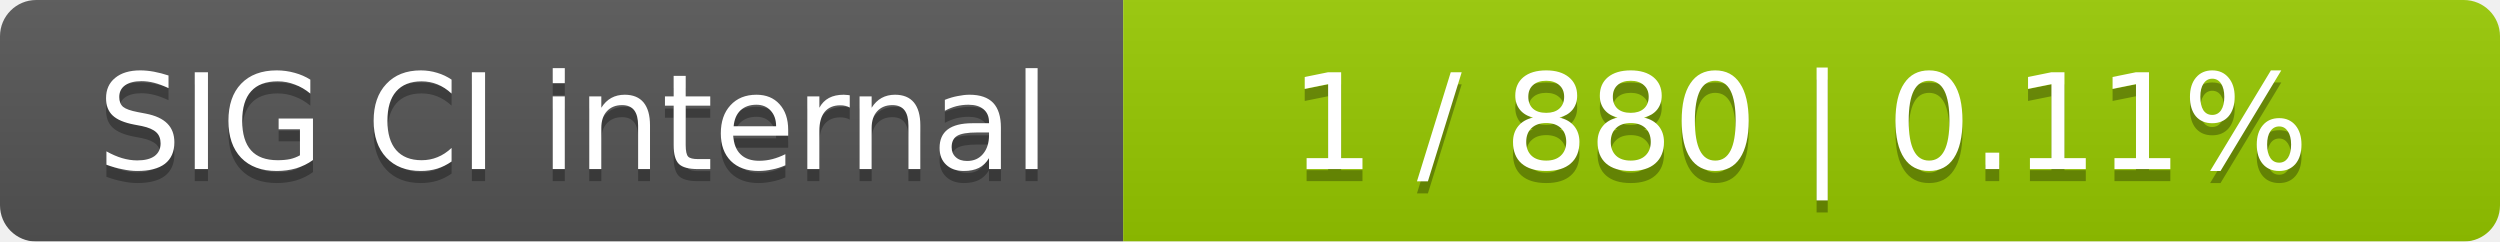
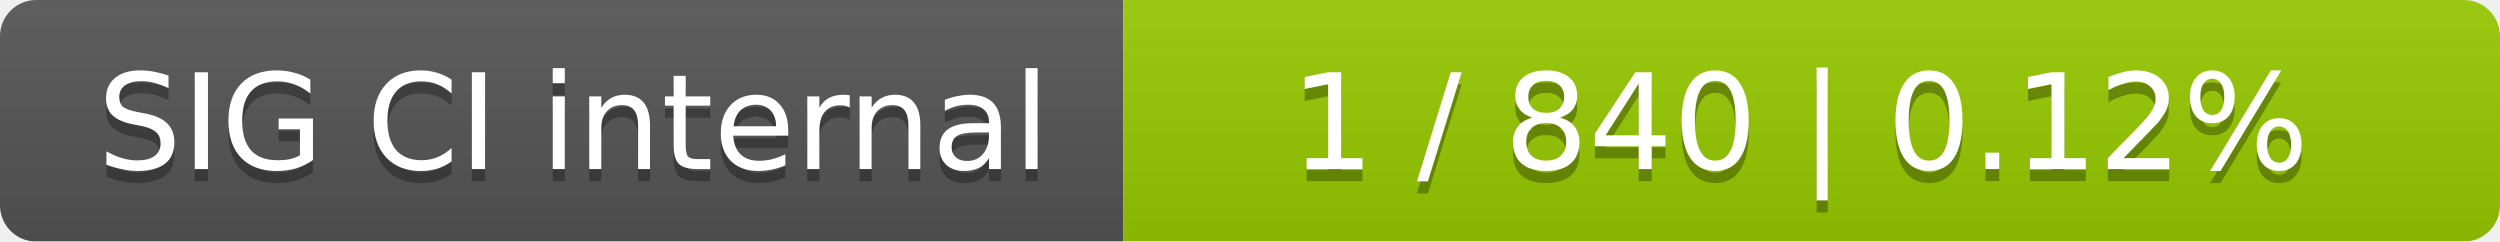
<svg xmlns="http://www.w3.org/2000/svg" width="207" height="20">
  <linearGradient id="smooth" x2="0" y2="100%">
    <stop offset="0" stop-color="#bbb" stop-opacity=".1" />
    <stop offset="1" stop-opacity=".1" />
  </linearGradient>
  <mask id="round">
    <rect width="207" height="20" rx="3" fill="#fff" />
  </mask>
  <g mask="url(#round)">
    <rect width="93" height="20" fill="#555" />
    <rect x="93" width="114" height="20" fill="#97ca00" />
    <rect width="207" height="20" fill="url(#smooth)" />
  </g>
  <g fill="#fff" text-anchor="middle" font-family="DejaVu Sans,Verdana,Geneva,sans-serif" font-size="11">
    <text x="47.5" y="15" fill="#010101" fill-opacity=".3">SIG CI internal</text>
    <text x="47.5" y="14">SIG CI internal</text>
-     <text x="149" y="15" fill="#010101" fill-opacity=".3">1 / 880    |    0.11%</text>
-     <text x="149" y="14">1 / 880    |    0.11%</text>
+     <text x="149" y="15" fill="#010101" fill-opacity=".3">1 / 840    |    0.12%</text>
+     <text x="149" y="14">1 / 840    |    0.12%</text>
  </g>
</svg>
